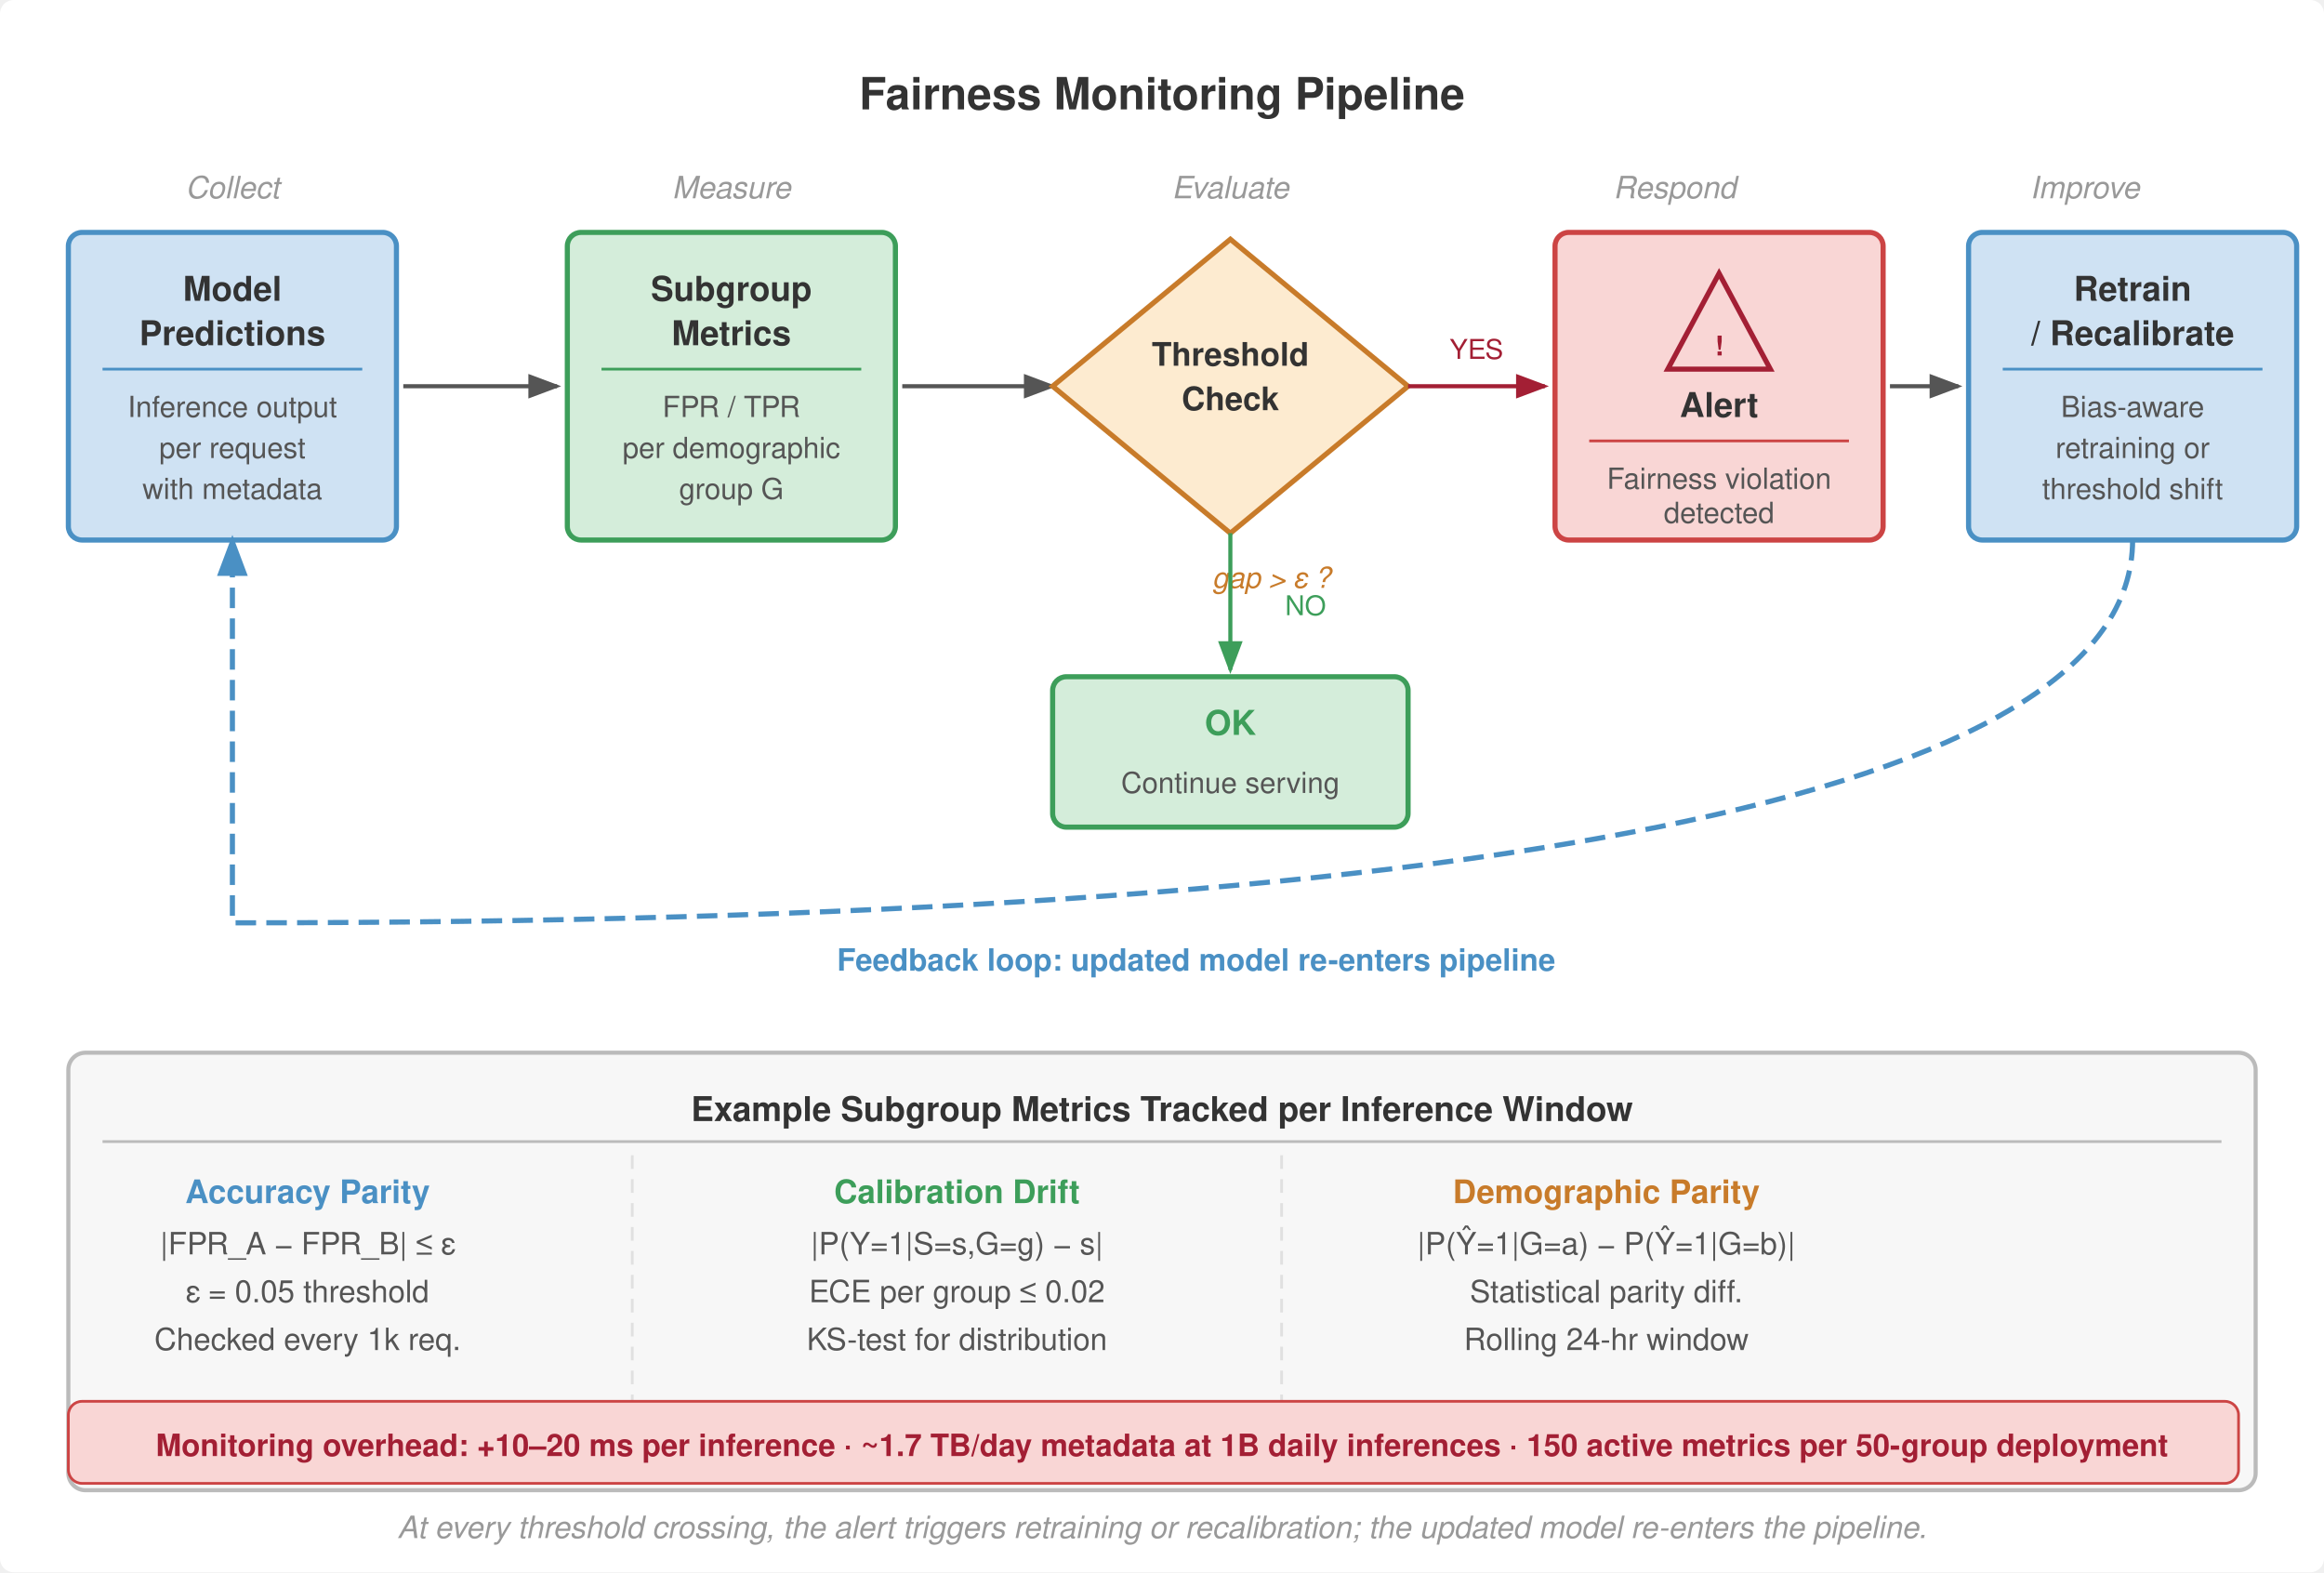
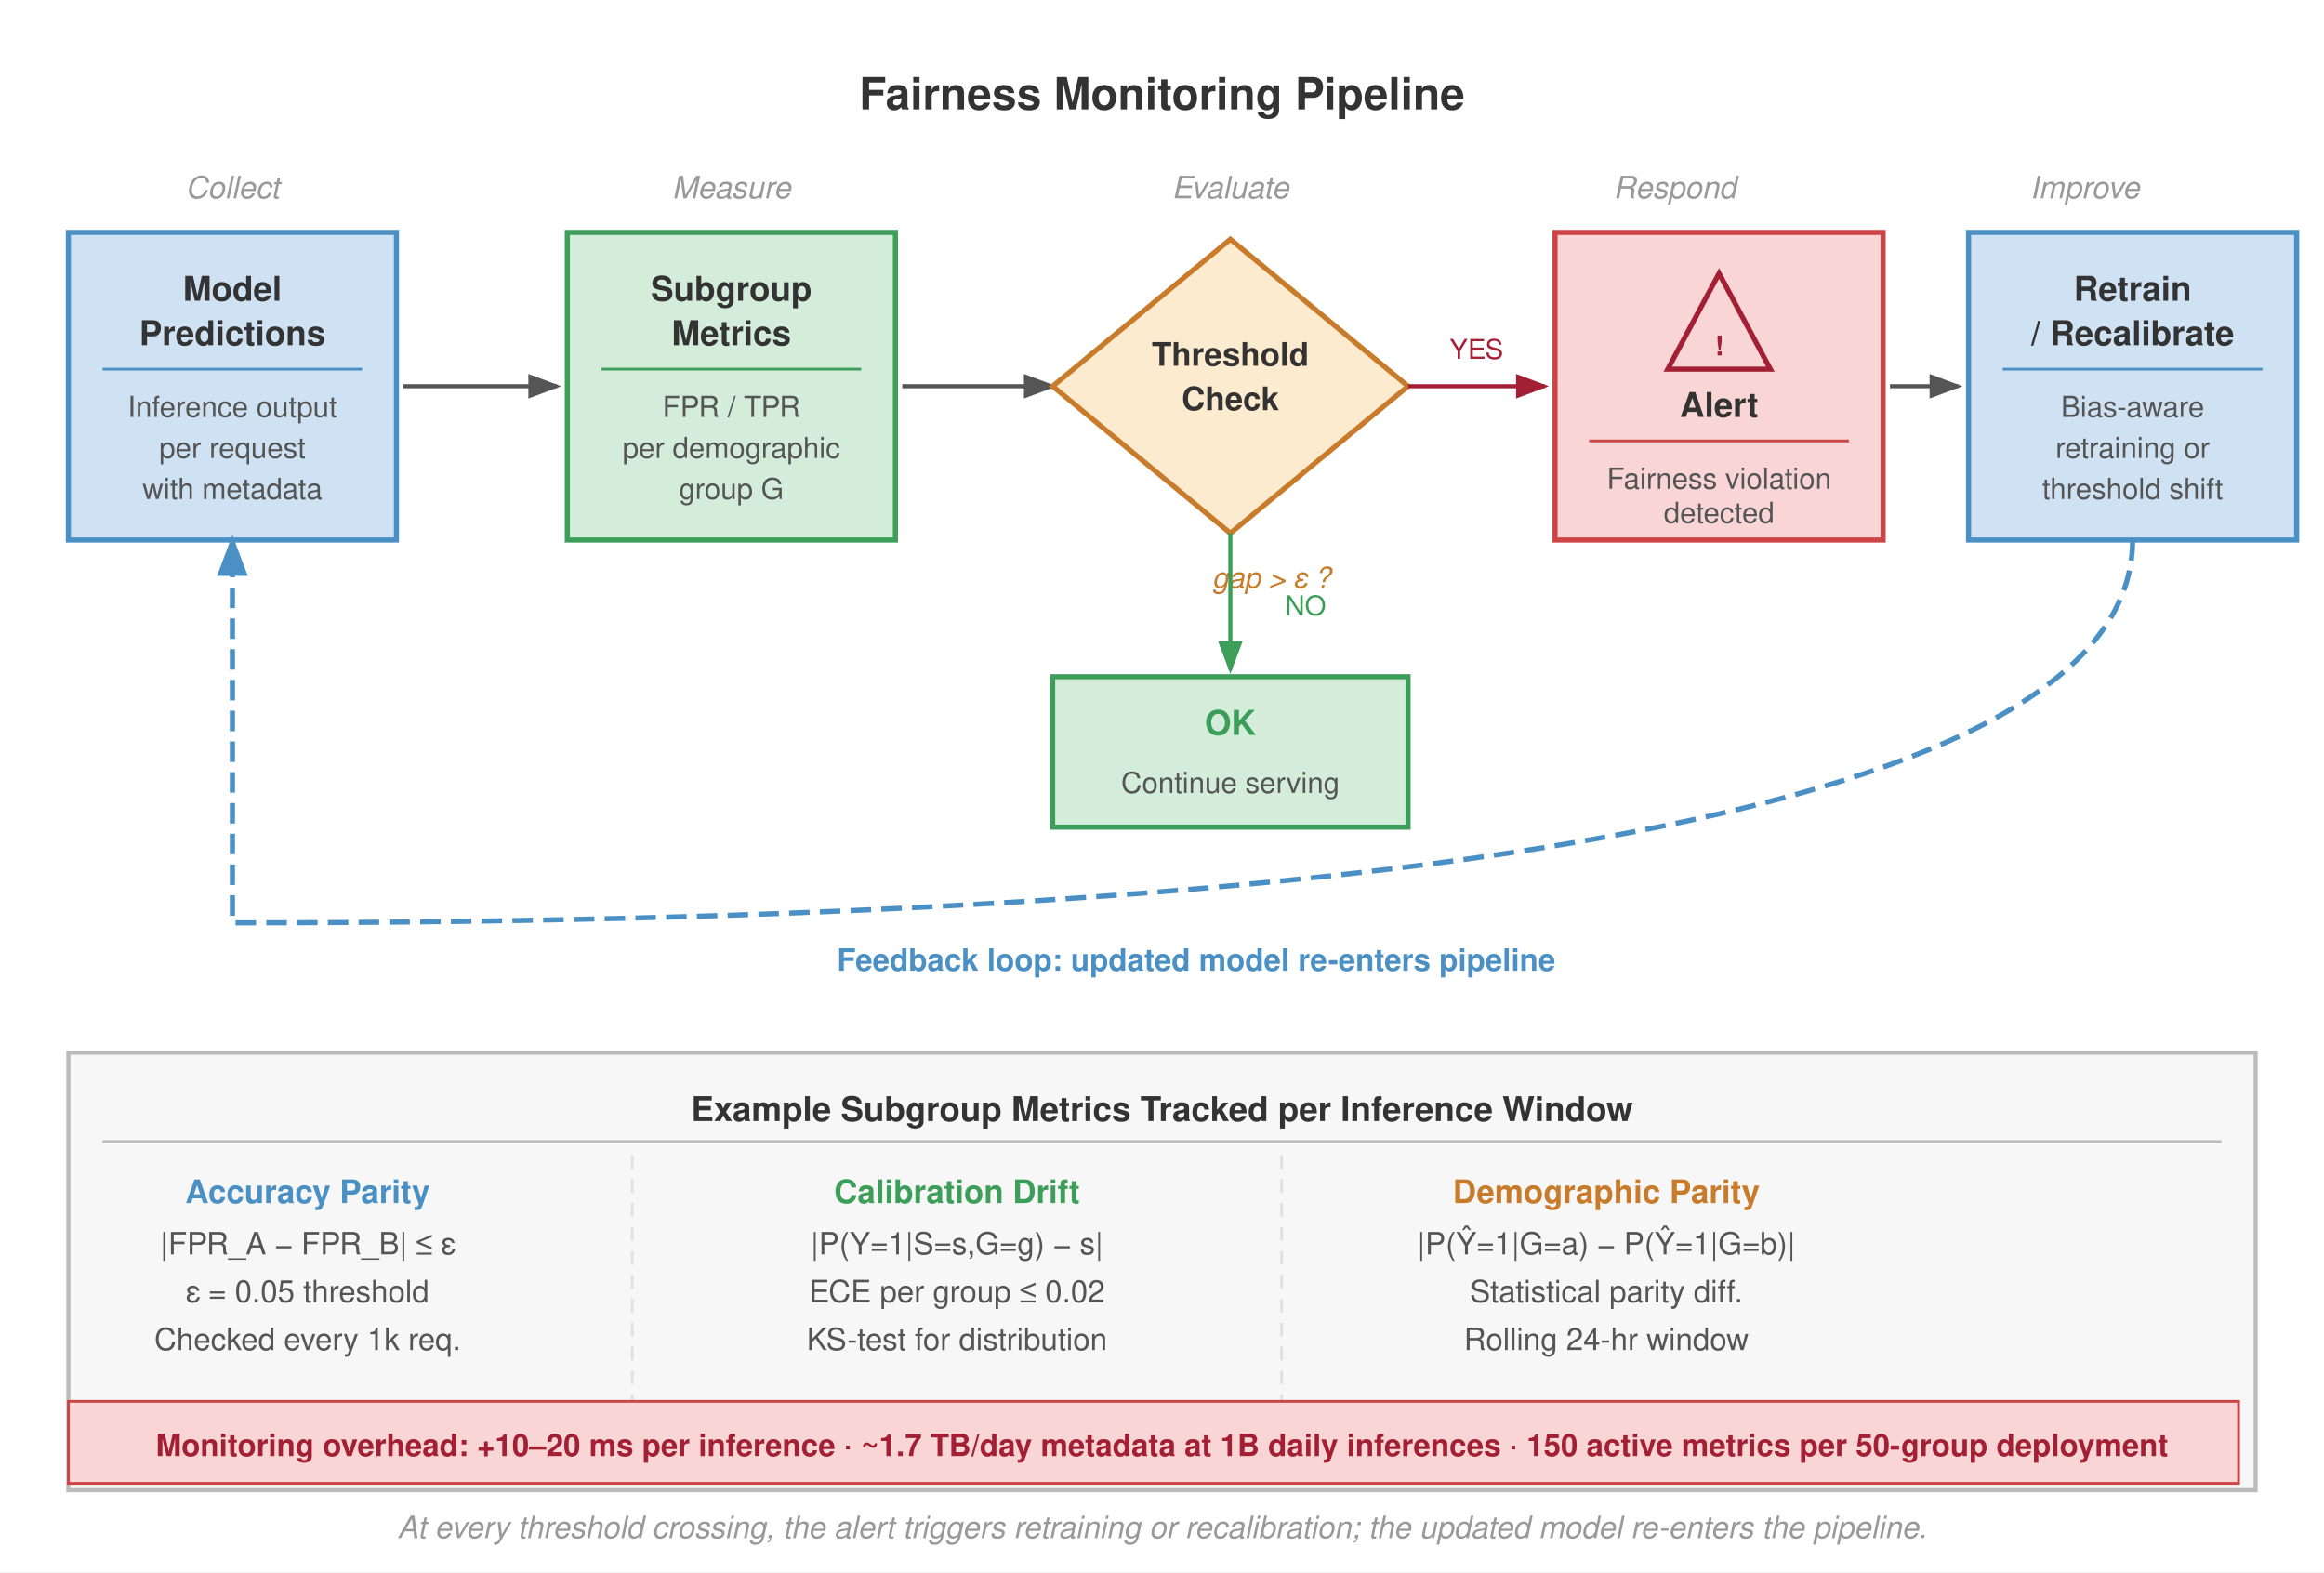
<svg xmlns="http://www.w3.org/2000/svg" viewBox="0 0 680 460" font-family="Helvetica Neue, Helvetica, Arial, sans-serif">
-   <rect width="680" height="460" fill="#fff" rx="4" />
+   <rect width="680" height="460" fill="#fff" />
  <defs>
    <marker id="arrow" markerWidth="8" markerHeight="6" refX="7" refY="3" orient="auto">
      <path d="M0,0 L8,3 L0,6 Z" fill="#555" />
    </marker>
    <marker id="arrow-red" markerWidth="8" markerHeight="6" refX="7" refY="3" orient="auto">
      <path d="M0,0 L8,3 L0,6 Z" fill="#a31f34" />
    </marker>
    <marker id="arrow-green" markerWidth="8" markerHeight="6" refX="7" refY="3" orient="auto">
      <path d="M0,0 L8,3 L0,6 Z" fill="#3d9e5a" />
    </marker>
    <marker id="arrow-blue" markerWidth="8" markerHeight="6" refX="7" refY="3" orient="auto">
      <path d="M0,0 L8,3 L0,6 Z" fill="#4a90c4" />
    </marker>
  </defs>
  <text x="340" y="32" font-size="13" font-weight="700" fill="#333" text-anchor="middle">Fairness Monitoring Pipeline</text>
  <text x="68" y="58" font-size="9" fill="#999" text-anchor="middle" font-style="italic">Collect</text>
  <text x="214" y="58" font-size="9" fill="#999" text-anchor="middle" font-style="italic">Measure</text>
  <text x="360" y="58" font-size="9" fill="#999" text-anchor="middle" font-style="italic">Evaluate</text>
  <text x="490" y="58" font-size="9" fill="#999" text-anchor="middle" font-style="italic">Respond</text>
  <text x="610" y="58" font-size="9" fill="#999" text-anchor="middle" font-style="italic">Improve</text>
-   <rect x="20" y="68" width="96" height="90" rx="4" fill="#cfe2f3" stroke="#4a90c4" stroke-width="1.5" />
+   <rect x="20" y="68" width="96" height="90" fill="#cfe2f3" stroke="#4a90c4" stroke-width="1.5" />
  <text x="68" y="88" font-size="10" font-weight="700" fill="#333" text-anchor="middle">Model</text>
  <text x="68" y="101" font-size="10" font-weight="700" fill="#333" text-anchor="middle">Predictions</text>
  <line x1="30" y1="108" x2="106" y2="108" stroke="#4a90c4" stroke-width="0.8" />
  <text x="68" y="122" font-size="8.5" fill="#555" text-anchor="middle">Inference output</text>
  <text x="68" y="134" font-size="8.5" fill="#555" text-anchor="middle">per request</text>
  <text x="68" y="146" font-size="8.5" fill="#555" text-anchor="middle">with metadata</text>
  <line x1="118" y1="113" x2="163" y2="113" stroke="#555" stroke-width="1.2" marker-end="url(#arrow)" />
-   <rect x="166" y="68" width="96" height="90" rx="4" fill="#d4edda" stroke="#3d9e5a" stroke-width="1.5" />
+   <rect x="166" y="68" width="96" height="90" fill="#d4edda" stroke="#3d9e5a" stroke-width="1.5" />
  <text x="214" y="88" font-size="10" font-weight="700" fill="#333" text-anchor="middle">Subgroup</text>
  <text x="214" y="101" font-size="10" font-weight="700" fill="#333" text-anchor="middle">Metrics</text>
  <line x1="176" y1="108" x2="252" y2="108" stroke="#3d9e5a" stroke-width="0.8" />
  <text x="214" y="122" font-size="8.5" fill="#555" text-anchor="middle">FPR / TPR</text>
  <text x="214" y="134" font-size="8.5" fill="#555" text-anchor="middle">per demographic</text>
  <text x="214" y="146" font-size="8.5" fill="#555" text-anchor="middle">group G</text>
  <line x1="264" y1="113" x2="308" y2="113" stroke="#555" stroke-width="1.2" marker-end="url(#arrow)" />
  <polygon points="360,70 412,113 360,156 308,113" fill="#fdebd0" stroke="#c87b2a" stroke-width="1.5" />
  <text x="360" y="107" font-size="9.5" font-weight="700" fill="#333" text-anchor="middle">Threshold</text>
  <text x="360" y="120" font-size="9.5" font-weight="700" fill="#333" text-anchor="middle">Check</text>
  <text x="372.0" y="172" font-size="8.5" fill="#c87b2a" text-anchor="middle" font-style="italic">gap &gt; ε ?</text>
  <line x1="412" y1="113" x2="452" y2="113" stroke="#a31f34" stroke-width="1.2" marker-end="url(#arrow-red)" />
  <text x="432" y="105" font-size="8" fill="#a31f34" text-anchor="middle">YES</text>
  <line x1="360" y1="156" x2="360" y2="196" stroke="#3d9e5a" stroke-width="1.2" marker-end="url(#arrow-green)" />
  <text x="376" y="180" font-size="8" fill="#3d9e5a" text-anchor="start">NO</text>
-   <rect x="308" y="198" width="104" height="44" rx="4" fill="#d4edda" stroke="#3d9e5a" stroke-width="1.5" />
+   <rect x="308" y="198" width="104" height="44" fill="#d4edda" stroke="#3d9e5a" stroke-width="1.5" />
  <text x="360" y="215" font-size="10" font-weight="700" fill="#3d9e5a" text-anchor="middle">OK</text>
  <text x="360" y="232" font-size="8.5" fill="#555" text-anchor="middle">Continue serving</text>
-   <rect x="455" y="68" width="96" height="90" rx="4" fill="#f9d6d5" stroke="#c44" stroke-width="1.5" />
+   <rect x="455" y="68" width="96" height="90" fill="#f9d6d5" stroke="#c44" stroke-width="1.5" />
  <polygon points="503,80 518,108 488,108" fill="none" stroke="#a31f34" stroke-width="1.5" />
  <text x="503" y="104" font-size="8" font-weight="700" fill="#a31f34" text-anchor="middle">!</text>
  <text x="503" y="122" font-size="10" font-weight="700" fill="#333" text-anchor="middle">Alert</text>
  <line x1="465" y1="129" x2="541" y2="129" stroke="#c44" stroke-width="0.8" />
  <text x="503" y="143" font-size="8.5" fill="#555" text-anchor="middle">Fairness violation</text>
  <text x="503" y="153" font-size="8.5" fill="#555" text-anchor="middle">detected</text>
  <line x1="553" y1="113" x2="573" y2="113" stroke="#555" stroke-width="1.2" marker-end="url(#arrow)" />
-   <rect x="576" y="68" width="96" height="90" rx="4" fill="#cfe2f3" stroke="#4a90c4" stroke-width="1.5" />
+   <rect x="576" y="68" width="96" height="90" fill="#cfe2f3" stroke="#4a90c4" stroke-width="1.5" />
  <text x="624" y="88" font-size="10" font-weight="700" fill="#333" text-anchor="middle">Retrain</text>
  <text x="624" y="101" font-size="10" font-weight="700" fill="#333" text-anchor="middle">/ Recalibrate</text>
  <line x1="586" y1="108" x2="662" y2="108" stroke="#4a90c4" stroke-width="0.8" />
  <text x="624" y="122" font-size="8.5" fill="#555" text-anchor="middle">Bias-aware</text>
  <text x="624" y="134" font-size="8.5" fill="#555" text-anchor="middle">retraining or</text>
  <text x="624" y="146" font-size="8.5" fill="#555" text-anchor="middle">threshold shift</text>
  <path d="M 624,158 Q 624,270 68,270 Q 68,168 68,158" fill="none" stroke="#4a90c4" stroke-width="1.5" stroke-dasharray="6,3" marker-end="url(#arrow-blue)" />
  <text x="350" y="284" font-size="9" font-weight="700" fill="#4a90c4" text-anchor="middle">Feedback loop: updated model re-enters pipeline</text>
-   <rect x="20" y="308" width="640" height="128" rx="5" fill="#f7f7f7" stroke="#bbb" stroke-width="1.2" />
+   <rect x="20" y="308" width="640" height="128" fill="#f7f7f7" stroke="#bbb" stroke-width="1.2" />
  <text x="340" y="328" font-size="10" font-weight="700" fill="#333" text-anchor="middle">Example Subgroup Metrics Tracked per Inference Window</text>
  <line x1="30" y1="334" x2="650" y2="334" stroke="#bbb" stroke-width="0.8" />
  <text x="90" y="352" font-size="9.5" font-weight="700" fill="#4a90c4" text-anchor="middle">Accuracy Parity</text>
  <text x="90" y="367" font-size="9" fill="#555" text-anchor="middle">|FPR_A − FPR_B| ≤ ε</text>
  <text x="90" y="381" font-size="9" fill="#555" text-anchor="middle">ε = 0.05 threshold</text>
  <text x="90" y="395" font-size="9" fill="#555" text-anchor="middle">Checked every 1k req.</text>
  <text x="280" y="352" font-size="9.5" font-weight="700" fill="#3d9e5a" text-anchor="middle">Calibration Drift</text>
  <text x="280" y="367" font-size="9" fill="#555" text-anchor="middle">|P(Y=1|S=s,G=g) − s|</text>
  <text x="280" y="381" font-size="9" fill="#555" text-anchor="middle">ECE per group ≤ 0.02</text>
  <text x="280" y="395" font-size="9" fill="#555" text-anchor="middle">KS-test for distribution</text>
  <text x="470" y="352" font-size="9.5" font-weight="700" fill="#c87b2a" text-anchor="middle">Demographic Parity</text>
  <text x="470" y="367" font-size="9" fill="#555" text-anchor="middle">|P(Ŷ=1|G=a) − P(Ŷ=1|G=b)|</text>
  <text x="470" y="381" font-size="9" fill="#555" text-anchor="middle">Statistical parity diff.</text>
  <text x="470" y="395" font-size="9" fill="#555" text-anchor="middle">Rolling 24-hr window</text>
  <line x1="185" y1="338" x2="185" y2="428" stroke="#e0e0e0" stroke-dasharray="4,3" stroke-width="0.8" />
  <line x1="375" y1="338" x2="375" y2="428" stroke="#e0e0e0" stroke-dasharray="4,3" stroke-width="0.8" />
-   <rect x="20" y="410" width="635" height="24" rx="4" fill="#f9d6d5" stroke="#c44" stroke-width="0.8" />
+   <rect x="20" y="410" width="635" height="24" fill="#f9d6d5" stroke="#c44" stroke-width="0.8" />
  <text x="340" y="426" font-size="9" fill="#a31f34" text-anchor="middle" font-weight="600">
    Monitoring overhead: +10–20 ms per inference · ~1.7 TB/day metadata at 1B daily inferences · 150 active metrics per 50-group deployment
  </text>
  <text x="340" y="450" font-size="9" fill="#999" text-anchor="middle" font-style="italic">At every threshold crossing, the alert triggers retraining or recalibration; the updated model re-enters the pipeline.</text>
</svg>
